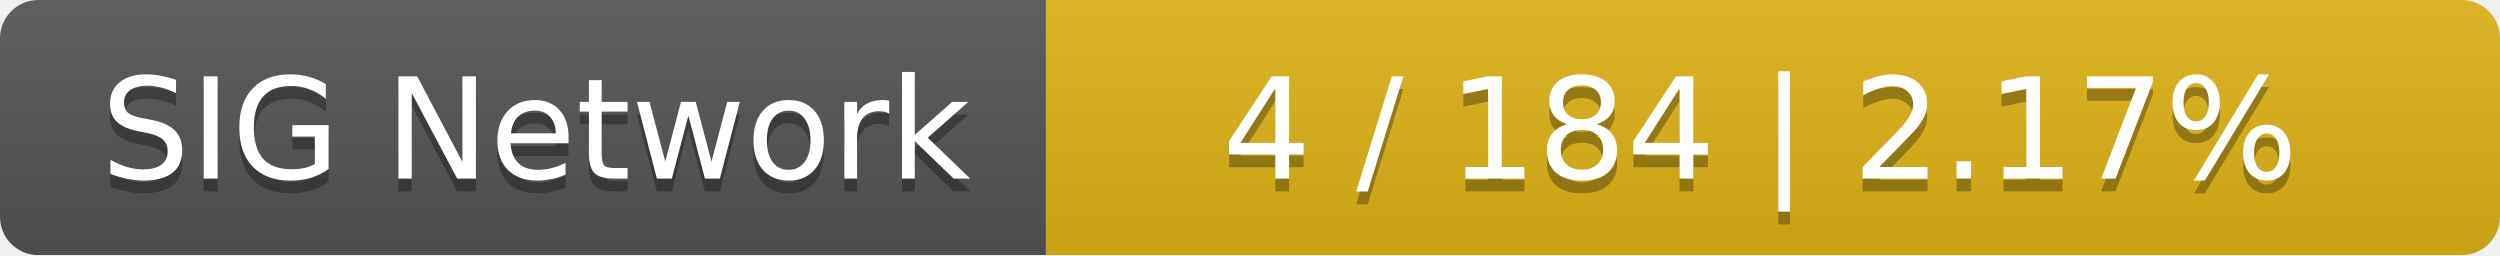
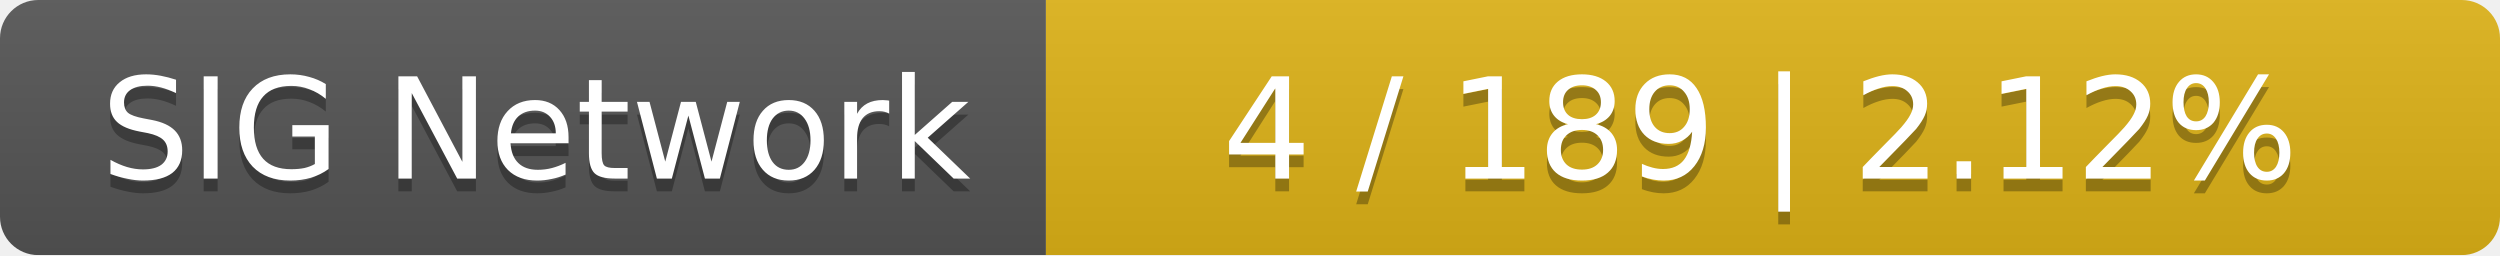
<svg xmlns="http://www.w3.org/2000/svg" width="196" height="20">
  <linearGradient id="smooth" x2="0" y2="100%">
    <stop offset="0" stop-color="#bbb" stop-opacity=".1" />
    <stop offset="1" stop-opacity=".1" />
  </linearGradient>
  <mask id="round">
    <rect width="196" height="20" rx="3" fill="#fff" />
  </mask>
  <g mask="url(#round)">
    <rect width="82" height="20" fill="#555" />
    <rect x="82" width="114" height="20" fill="#dfb317" />
    <rect width="196" height="20" fill="url(#smooth)" />
  </g>
  <g fill="#fff" text-anchor="middle" font-family="DejaVu Sans,Verdana,Geneva,sans-serif" font-size="11">
    <text x="42" y="15" fill="#010101" fill-opacity=".3">SIG Network</text>
    <text x="42" y="14">SIG Network</text>
-     <text x="138" y="15" fill="#010101" fill-opacity=".3">4 / 184    |    2.17%</text>
-     <text x="138" y="14">4 / 184    |    2.17%</text>
+     <text x="138" y="15" fill="#010101" fill-opacity=".3">4 / 189    |    2.12%</text>
+     <text x="138" y="14">4 / 189    |    2.12%</text>
  </g>
</svg>
